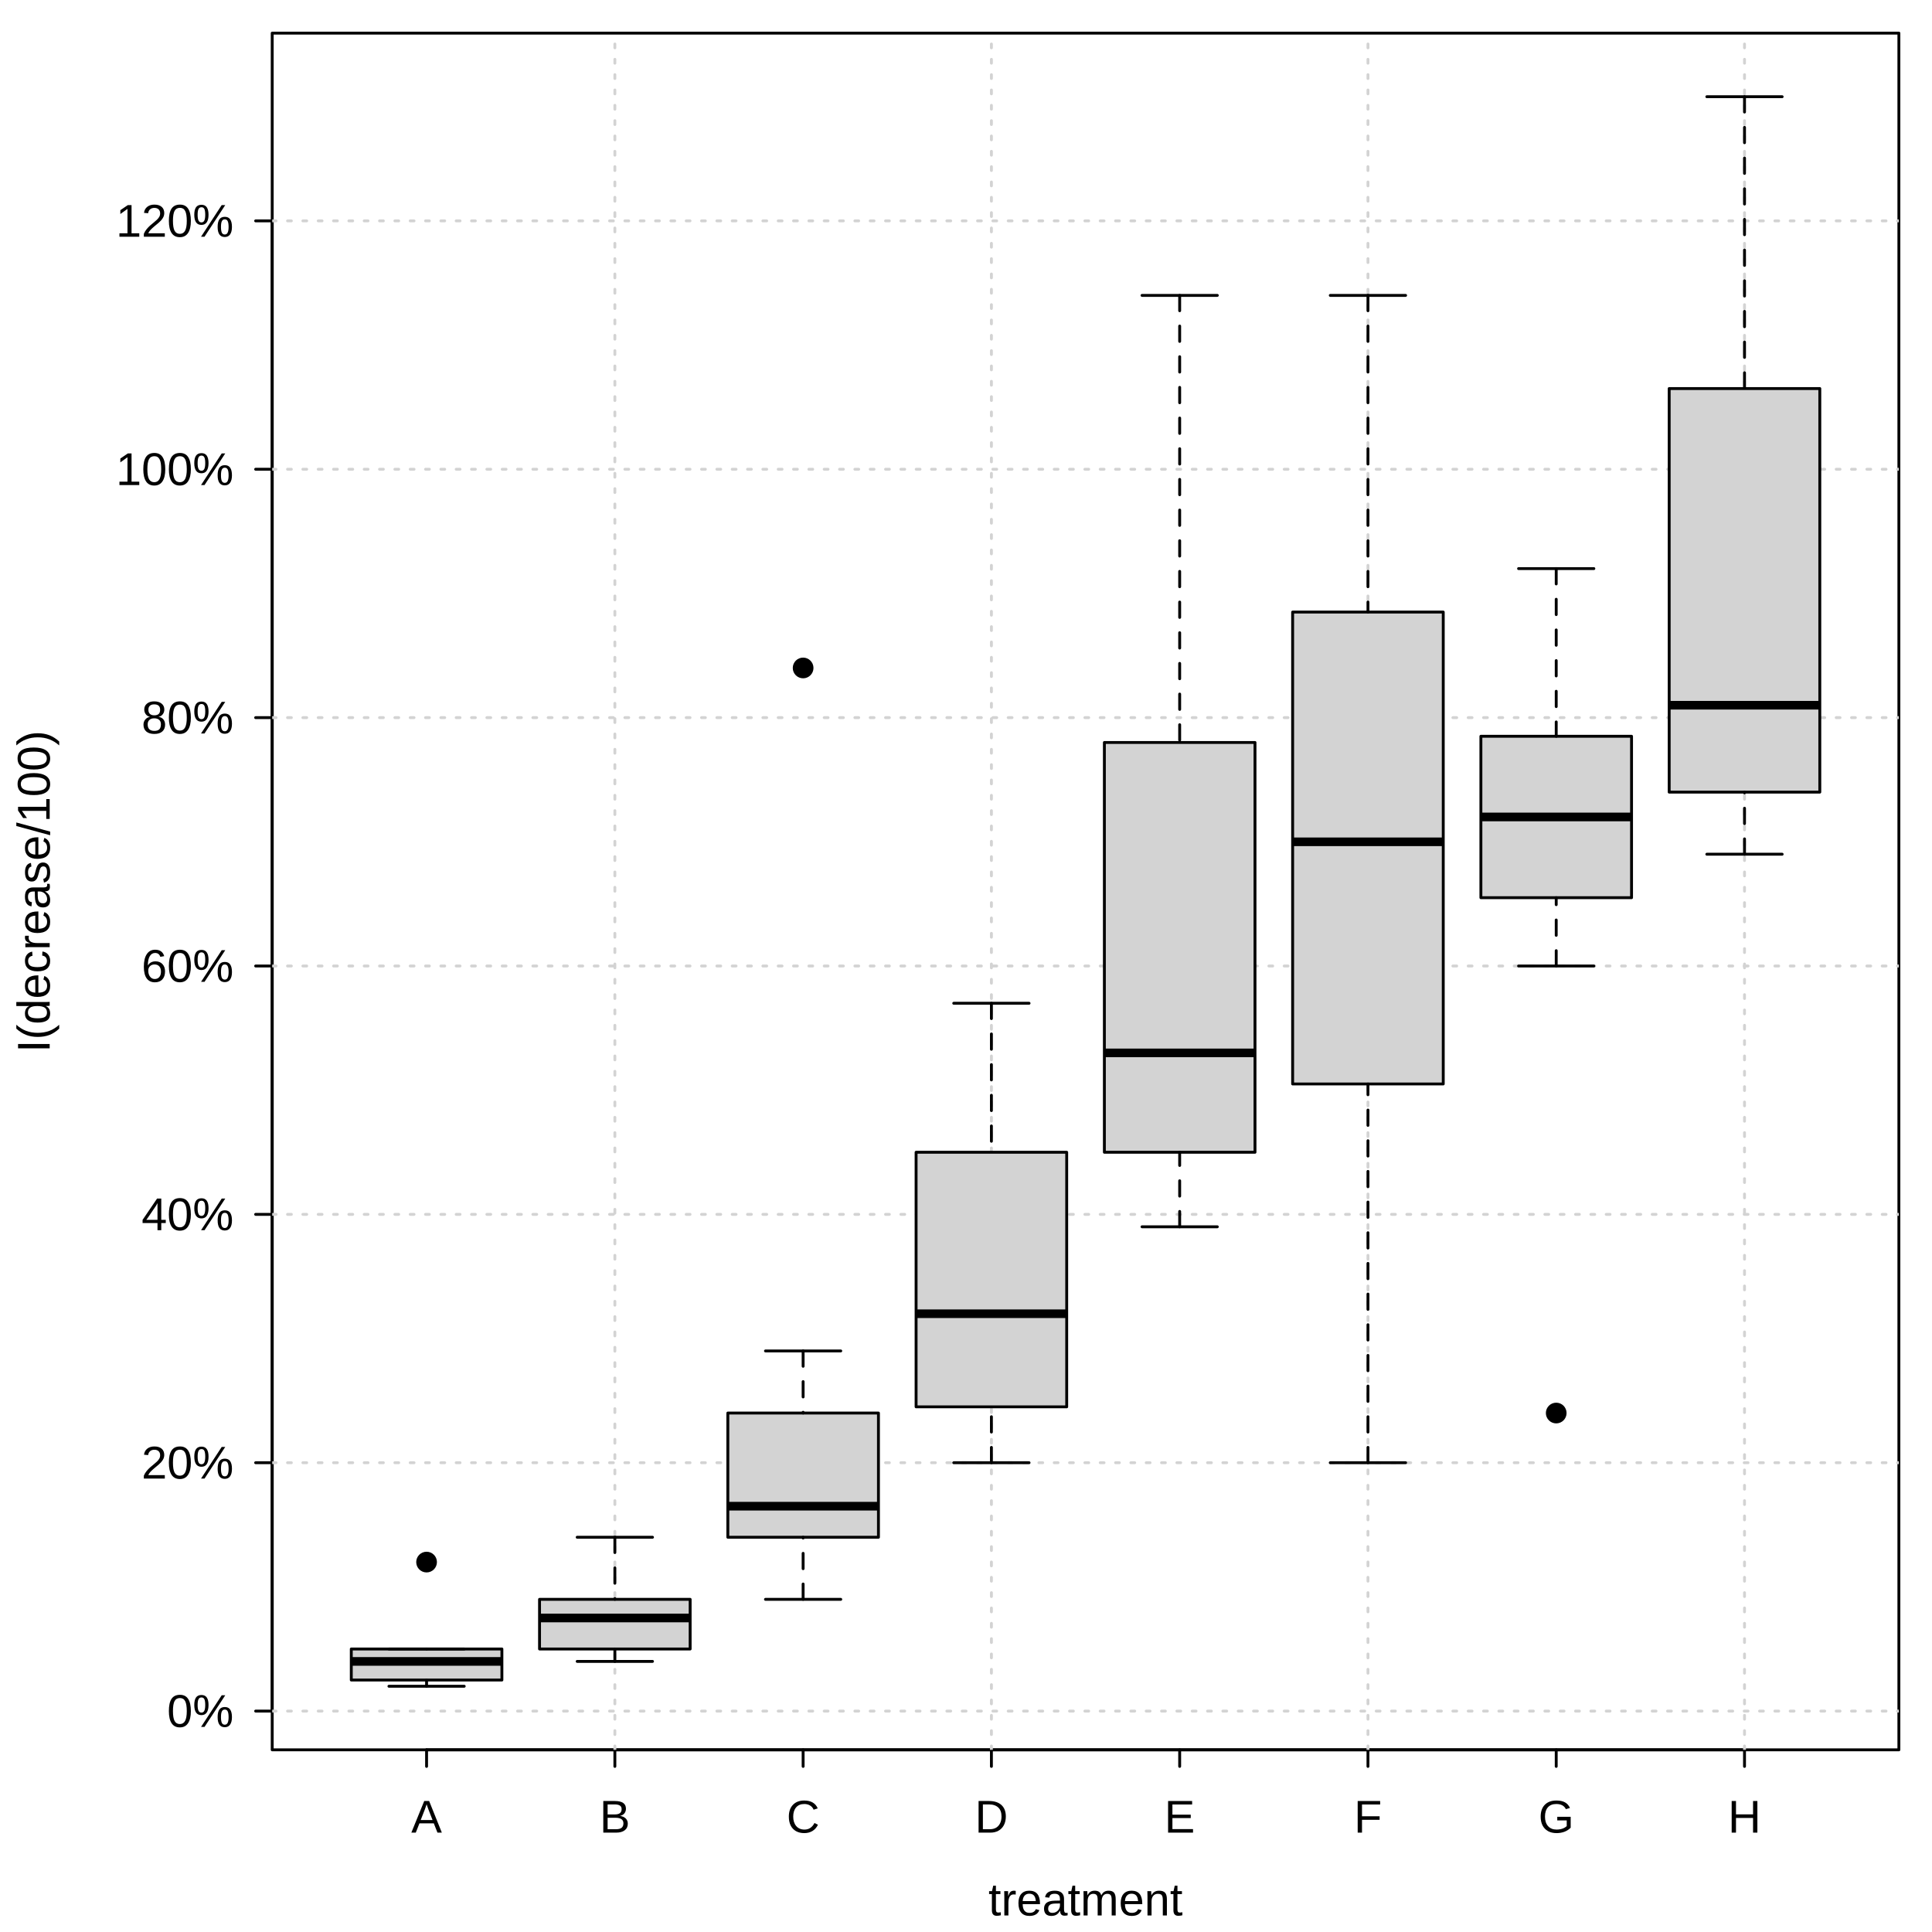
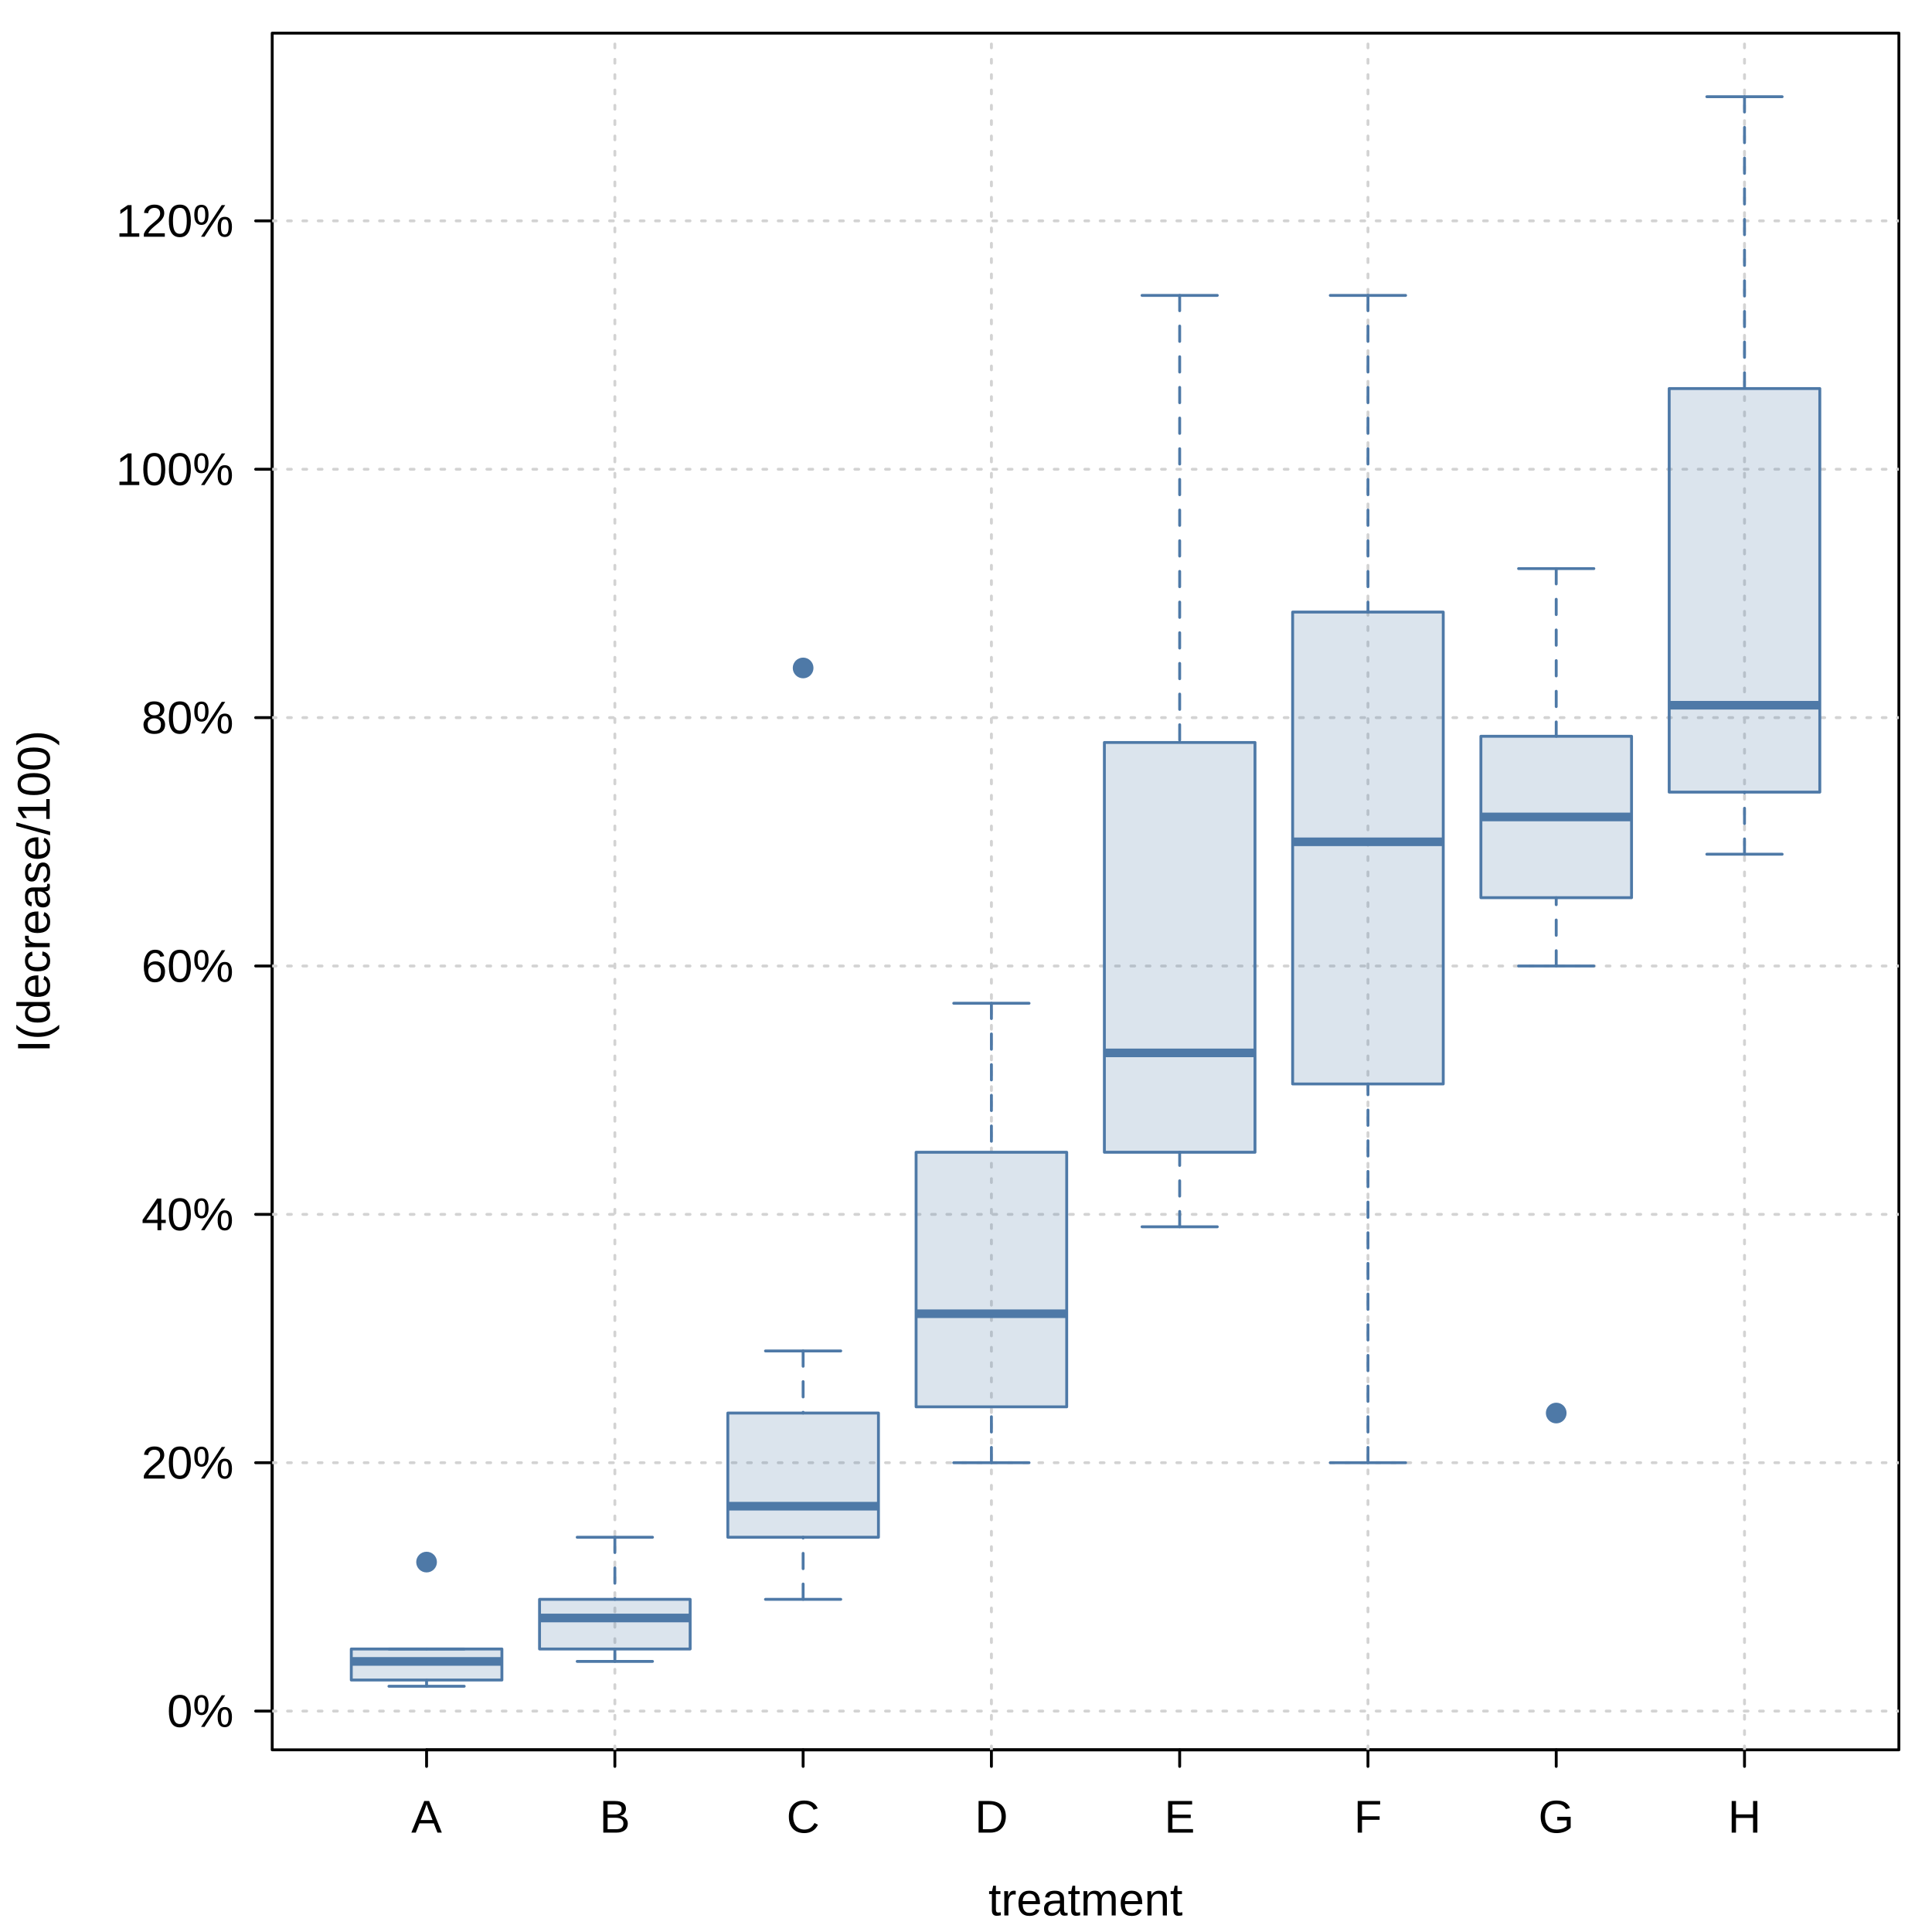
<svg xmlns="http://www.w3.org/2000/svg" width="504.00pt" height="504.00pt" viewBox="0 0 504.00 504.00">
  <g class="svglite">
    <defs>
      <style type="text/css">
    .svglite line, .svglite polyline, .svglite polygon, .svglite path, .svglite rect, .svglite circle {
      fill: none;
      stroke: #000000;
      stroke-linecap: round;
      stroke-linejoin: round;
      stroke-miterlimit: 10.00;
    }
    .svglite text {
      white-space: pre;
    }
    .svglite g.glyphgroup path {
      fill: inherit;
      stroke: none;
    }
  </style>
    </defs>
    <rect width="100%" height="100%" style="stroke: none; fill: #FFFFFF;" />
    <defs>
      <clipPath id="cpMC4wMHw1MDQuMDB8MC4wMHw1MDQuMDA=">
        <rect x="0.00" y="0.00" width="504.00" height="504.00" />
      </clipPath>
    </defs>
    <g clip-path="url(#cpMC4wMHw1MDQuMDB8MC4wMHw1MDQuMDA=)">
      <text x="283.18" y="499.68" text-anchor="middle" style="font-size: 12.00px; font-family: &quot;Liberation Sans&quot;;" textLength="50.67px" lengthAdjust="spacingAndGlyphs">treatment</text>
      <text transform="translate(12.96,232.56) rotate(-90)" text-anchor="middle" style="font-size: 12.00px; font-family: &quot;Liberation Sans&quot;;" textLength="84.03px" lengthAdjust="spacingAndGlyphs">I(decrease/100)</text>
      <line x1="111.28" y1="456.48" x2="455.09" y2="456.48" style="stroke-width: 0.75;" />
      <line x1="111.28" y1="456.48" x2="111.28" y2="460.80" style="stroke-width: 0.75;" />
      <line x1="160.40" y1="456.48" x2="160.40" y2="460.80" style="stroke-width: 0.75;" />
      <line x1="209.51" y1="456.48" x2="209.51" y2="460.80" style="stroke-width: 0.75;" />
      <line x1="258.63" y1="456.48" x2="258.63" y2="460.80" style="stroke-width: 0.75;" />
      <line x1="307.74" y1="456.48" x2="307.74" y2="460.80" style="stroke-width: 0.75;" />
      <line x1="356.86" y1="456.48" x2="356.86" y2="460.80" style="stroke-width: 0.75;" />
      <line x1="405.97" y1="456.48" x2="405.97" y2="460.80" style="stroke-width: 0.75;" />
      <line x1="455.09" y1="456.48" x2="455.09" y2="460.80" style="stroke-width: 0.75;" />
      <text x="111.28" y="478.08" text-anchor="middle" style="font-size: 12.00px; font-family: &quot;Liberation Sans&quot;;" textLength="8.00px" lengthAdjust="spacingAndGlyphs">A</text>
      <text x="160.40" y="478.08" text-anchor="middle" style="font-size: 12.00px; font-family: &quot;Liberation Sans&quot;;" textLength="8.00px" lengthAdjust="spacingAndGlyphs">B</text>
      <text x="209.51" y="478.08" text-anchor="middle" style="font-size: 12.00px; font-family: &quot;Liberation Sans&quot;;" textLength="8.67px" lengthAdjust="spacingAndGlyphs">C</text>
      <text x="258.63" y="478.08" text-anchor="middle" style="font-size: 12.00px; font-family: &quot;Liberation Sans&quot;;" textLength="8.67px" lengthAdjust="spacingAndGlyphs">D</text>
      <text x="307.74" y="478.08" text-anchor="middle" style="font-size: 12.00px; font-family: &quot;Liberation Sans&quot;;" textLength="8.00px" lengthAdjust="spacingAndGlyphs">E</text>
      <text x="356.86" y="478.08" text-anchor="middle" style="font-size: 12.00px; font-family: &quot;Liberation Sans&quot;;" textLength="7.33px" lengthAdjust="spacingAndGlyphs">F</text>
      <text x="405.97" y="478.08" text-anchor="middle" style="font-size: 12.00px; font-family: &quot;Liberation Sans&quot;;" textLength="9.33px" lengthAdjust="spacingAndGlyphs">G</text>
      <text x="455.09" y="478.08" text-anchor="middle" style="font-size: 12.00px; font-family: &quot;Liberation Sans&quot;;" textLength="8.67px" lengthAdjust="spacingAndGlyphs">H</text>
      <line x1="71.01" y1="446.37" x2="71.01" y2="57.62" style="stroke-width: 0.75;" />
      <line x1="71.01" y1="446.37" x2="66.69" y2="446.37" style="stroke-width: 0.75;" />
      <line x1="71.01" y1="381.58" x2="66.69" y2="381.58" style="stroke-width: 0.75;" />
      <line x1="71.01" y1="316.79" x2="66.69" y2="316.79" style="stroke-width: 0.75;" />
      <line x1="71.01" y1="252.00" x2="66.69" y2="252.00" style="stroke-width: 0.75;" />
      <line x1="71.01" y1="187.21" x2="66.69" y2="187.21" style="stroke-width: 0.75;" />
      <line x1="71.01" y1="122.41" x2="66.69" y2="122.41" style="stroke-width: 0.75;" />
      <line x1="71.01" y1="57.62" x2="66.69" y2="57.62" style="stroke-width: 0.75;" />
      <text x="60.93" y="450.50" text-anchor="end" style="font-size: 12.00px; font-family: &quot;Liberation Sans&quot;;" textLength="17.34px" lengthAdjust="spacingAndGlyphs">0%</text>
      <text x="60.93" y="385.71" text-anchor="end" style="font-size: 12.00px; font-family: &quot;Liberation Sans&quot;;" textLength="24.02px" lengthAdjust="spacingAndGlyphs">20%</text>
      <text x="60.93" y="320.92" text-anchor="end" style="font-size: 12.00px; font-family: &quot;Liberation Sans&quot;;" textLength="24.02px" lengthAdjust="spacingAndGlyphs">40%</text>
      <text x="60.93" y="256.13" text-anchor="end" style="font-size: 12.00px; font-family: &quot;Liberation Sans&quot;;" textLength="24.02px" lengthAdjust="spacingAndGlyphs">60%</text>
      <text x="60.93" y="191.34" text-anchor="end" style="font-size: 12.00px; font-family: &quot;Liberation Sans&quot;;" textLength="24.02px" lengthAdjust="spacingAndGlyphs">80%</text>
      <text x="60.93" y="126.54" text-anchor="end" style="font-size: 12.00px; font-family: &quot;Liberation Sans&quot;;" textLength="30.69px" lengthAdjust="spacingAndGlyphs">100%</text>
      <text x="60.93" y="61.75" text-anchor="end" style="font-size: 12.00px; font-family: &quot;Liberation Sans&quot;;" textLength="30.69px" lengthAdjust="spacingAndGlyphs">120%</text>
      <polygon points="71.01,456.48 495.36,456.48 495.36,8.64 71.01,8.64 " style="stroke-width: 0.75;" />
    </g>
    <defs>
      <clipPath id="cpNzEuMDF8NDk1LjM2fDguNjR8NDU2LjQ4">
        <rect x="71.01" y="8.64" width="424.35" height="447.84" />
      </clipPath>
    </defs>
    <g clip-path="url(#cpNzEuMDF8NDk1LjM2fDguNjR8NDU2LjQ4)">
      <line x1="160.40" y1="456.48" x2="160.40" y2="8.64" style="stroke-width: 0.75; stroke: #D3D3D3; stroke-dasharray: 1.00,3.00;" />
      <line x1="258.63" y1="456.48" x2="258.63" y2="8.64" style="stroke-width: 0.75; stroke: #D3D3D3; stroke-dasharray: 1.00,3.00;" />
      <line x1="356.86" y1="456.48" x2="356.86" y2="8.64" style="stroke-width: 0.75; stroke: #D3D3D3; stroke-dasharray: 1.00,3.00;" />
      <line x1="455.09" y1="456.48" x2="455.09" y2="8.64" style="stroke-width: 0.75; stroke: #D3D3D3; stroke-dasharray: 1.00,3.00;" />
      <line x1="71.01" y1="446.37" x2="495.36" y2="446.37" style="stroke-width: 0.75; stroke: #D3D3D3; stroke-dasharray: 1.00,3.00;" />
      <line x1="71.01" y1="381.58" x2="495.36" y2="381.58" style="stroke-width: 0.75; stroke: #D3D3D3; stroke-dasharray: 1.00,3.00;" />
      <line x1="71.01" y1="316.79" x2="495.36" y2="316.79" style="stroke-width: 0.75; stroke: #D3D3D3; stroke-dasharray: 1.00,3.00;" />
      <line x1="71.01" y1="252.00" x2="495.36" y2="252.00" style="stroke-width: 0.75; stroke: #D3D3D3; stroke-dasharray: 1.00,3.00;" />
      <line x1="71.01" y1="187.21" x2="495.36" y2="187.21" style="stroke-width: 0.75; stroke: #D3D3D3; stroke-dasharray: 1.00,3.00;" />
      <line x1="71.01" y1="122.41" x2="495.36" y2="122.41" style="stroke-width: 0.75; stroke: #D3D3D3; stroke-dasharray: 1.00,3.00;" />
      <line x1="71.01" y1="57.62" x2="495.36" y2="57.62" style="stroke-width: 0.75; stroke: #D3D3D3; stroke-dasharray: 1.00,3.00;" />
-       <polygon points="91.64,438.27 130.93,438.27 130.93,430.17 91.64,430.17 " style="stroke-width: 0.75; stroke: none; fill: #D3D3D3;" />
-       <line x1="91.64" y1="433.41" x2="130.93" y2="433.41" style="stroke-width: 2.25; stroke-linecap: butt;" />
-       <line x1="111.28" y1="439.89" x2="111.28" y2="438.27" style="stroke-width: 0.75; stroke-dasharray: 4.00,4.00;" />
-       <line x1="111.28" y1="430.17" x2="111.28" y2="430.17" style="stroke-width: 0.75; stroke-dasharray: 4.00,4.00;" />
-       <line x1="101.46" y1="439.89" x2="121.10" y2="439.89" style="stroke-width: 0.75;" />
-       <line x1="101.46" y1="430.17" x2="121.10" y2="430.17" style="stroke-width: 0.75;" />
-       <polygon points="91.64,438.27 130.93,438.27 130.93,430.17 91.64,430.17 " style="stroke-width: 0.75;" />
-       <circle cx="111.28" cy="407.50" r="2.70" style="stroke-width: 0.75; stroke: none; fill: #000000;" />
-       <polygon points="140.75,430.17 180.04,430.17 180.04,417.22 140.75,417.22 " style="stroke-width: 0.75; stroke: none; fill: #D3D3D3;" />
-       <line x1="140.75" y1="422.08" x2="180.04" y2="422.08" style="stroke-width: 2.25; stroke-linecap: butt;" />
-       <line x1="160.40" y1="433.41" x2="160.40" y2="430.17" style="stroke-width: 0.75; stroke-dasharray: 4.00,4.00;" />
-       <line x1="160.40" y1="401.02" x2="160.40" y2="417.22" style="stroke-width: 0.75; stroke-dasharray: 4.00,4.00;" />
-       <line x1="150.57" y1="433.41" x2="170.22" y2="433.41" style="stroke-width: 0.75;" />
-       <line x1="150.57" y1="401.02" x2="170.22" y2="401.02" style="stroke-width: 0.75;" />
-       <polygon points="140.75,430.17 180.04,430.17 180.04,417.22 140.75,417.22 " style="stroke-width: 0.75;" />
-       <polygon points="189.87,401.02 229.16,401.02 229.16,368.62 189.87,368.62 " style="stroke-width: 0.75; stroke: none; fill: #D3D3D3;" />
-       <line x1="189.87" y1="392.92" x2="229.16" y2="392.92" style="stroke-width: 2.25; stroke-linecap: butt;" />
-       <line x1="209.51" y1="417.22" x2="209.51" y2="401.02" style="stroke-width: 0.75; stroke-dasharray: 4.00,4.00;" />
-       <line x1="209.51" y1="352.42" x2="209.51" y2="368.62" style="stroke-width: 0.75; stroke-dasharray: 4.00,4.00;" />
-       <line x1="199.69" y1="417.22" x2="219.33" y2="417.22" style="stroke-width: 0.75;" />
-       <line x1="199.69" y1="352.42" x2="219.33" y2="352.42" style="stroke-width: 0.75;" />
-       <polygon points="189.87,401.02 229.16,401.02 229.16,368.62 189.87,368.62 " style="stroke-width: 0.75;" />
-       <circle cx="209.51" cy="174.25" r="2.70" style="stroke-width: 0.75; stroke: none; fill: #000000;" />
-       <polygon points="238.98,367.00 278.27,367.00 278.27,300.59 238.98,300.59 " style="stroke-width: 0.75; stroke: none; fill: #D3D3D3;" />
-       <line x1="238.98" y1="342.71" x2="278.27" y2="342.71" style="stroke-width: 2.25; stroke-linecap: butt;" />
-       <line x1="258.63" y1="381.58" x2="258.63" y2="367.00" style="stroke-width: 0.75; stroke-dasharray: 4.00,4.00;" />
-       <line x1="258.63" y1="261.72" x2="258.63" y2="300.59" style="stroke-width: 0.75; stroke-dasharray: 4.00,4.00;" />
-       <line x1="248.80" y1="381.58" x2="268.45" y2="381.58" style="stroke-width: 0.75;" />
-       <line x1="248.80" y1="261.72" x2="268.45" y2="261.72" style="stroke-width: 0.75;" />
-       <polygon points="238.98,367.00 278.27,367.00 278.27,300.59 238.98,300.59 " style="stroke-width: 0.75;" />
-       <polygon points="288.10,300.59 327.39,300.59 327.39,193.69 288.10,193.69 " style="stroke-width: 0.75; stroke: none; fill: #D3D3D3;" />
-       <line x1="288.10" y1="274.67" x2="327.39" y2="274.67" style="stroke-width: 2.25; stroke-linecap: butt;" />
-       <line x1="307.74" y1="320.03" x2="307.74" y2="300.59" style="stroke-width: 0.75; stroke-dasharray: 4.00,4.00;" />
-       <line x1="307.74" y1="77.06" x2="307.74" y2="193.69" style="stroke-width: 0.75; stroke-dasharray: 4.00,4.00;" />
-       <line x1="297.92" y1="320.03" x2="317.56" y2="320.03" style="stroke-width: 0.75;" />
-       <line x1="297.92" y1="77.06" x2="317.56" y2="77.06" style="stroke-width: 0.75;" />
-       <polygon points="288.10,300.59 327.39,300.59 327.39,193.69 288.10,193.69 " style="stroke-width: 0.75;" />
-       <polygon points="337.21,282.77 376.50,282.77 376.50,159.67 337.21,159.67 " style="stroke-width: 0.75; stroke: none; fill: #D3D3D3;" />
-       <line x1="337.21" y1="219.60" x2="376.50" y2="219.60" style="stroke-width: 2.25; stroke-linecap: butt;" />
-       <line x1="356.86" y1="381.58" x2="356.86" y2="282.77" style="stroke-width: 0.75; stroke-dasharray: 4.00,4.00;" />
-       <line x1="356.86" y1="77.06" x2="356.86" y2="159.67" style="stroke-width: 0.75; stroke-dasharray: 4.00,4.00;" />
-       <line x1="347.03" y1="381.58" x2="366.68" y2="381.58" style="stroke-width: 0.75;" />
-       <line x1="347.03" y1="77.06" x2="366.68" y2="77.06" style="stroke-width: 0.75;" />
-       <polygon points="337.21,282.77 376.50,282.77 376.50,159.67 337.21,159.67 " style="stroke-width: 0.75;" />
-       <polygon points="386.32,234.18 425.62,234.18 425.62,192.07 386.32,192.07 " style="stroke-width: 0.75; stroke: none; fill: #D3D3D3;" />
-       <line x1="386.32" y1="213.12" x2="425.62" y2="213.12" style="stroke-width: 2.25; stroke-linecap: butt;" />
-       <line x1="405.97" y1="252.00" x2="405.97" y2="234.18" style="stroke-width: 0.75; stroke-dasharray: 4.00,4.00;" />
-       <line x1="405.97" y1="148.33" x2="405.97" y2="192.07" style="stroke-width: 0.75; stroke-dasharray: 4.00,4.00;" />
-       <line x1="396.15" y1="252.00" x2="415.79" y2="252.00" style="stroke-width: 0.75;" />
-       <line x1="396.15" y1="148.33" x2="415.79" y2="148.33" style="stroke-width: 0.75;" />
-       <polygon points="386.32,234.18 425.62,234.18 425.62,192.07 386.32,192.07 " style="stroke-width: 0.75;" />
-       <circle cx="405.97" cy="368.62" r="2.70" style="stroke-width: 0.75; stroke: none; fill: #000000;" />
-       <polygon points="435.44,206.64 474.73,206.64 474.73,101.36 435.44,101.36 " style="stroke-width: 0.75; stroke: none; fill: #D3D3D3;" />
-       <line x1="435.44" y1="183.97" x2="474.73" y2="183.97" style="stroke-width: 2.25; stroke-linecap: butt;" />
-       <line x1="455.09" y1="222.84" x2="455.09" y2="206.64" style="stroke-width: 0.75; stroke-dasharray: 4.00,4.00;" />
-       <line x1="455.09" y1="25.23" x2="455.09" y2="101.36" style="stroke-width: 0.75; stroke-dasharray: 4.00,4.00;" />
-       <line x1="445.26" y1="222.84" x2="464.91" y2="222.84" style="stroke-width: 0.75;" />
-       <line x1="445.26" y1="25.23" x2="464.91" y2="25.23" style="stroke-width: 0.75;" />
-       <polygon points="435.44,206.64 474.73,206.64 474.73,101.36 435.44,101.36 " style="stroke-width: 0.75;" />
+       <polygon points="91.64,438.27 130.93,438.27 130.93,430.17 91.64,430.17 " style="stroke-width: 0.75; stroke: none; fill: #4E79A7; fill-opacity: 0.20;" />
+       <line x1="91.64" y1="433.41" x2="130.93" y2="433.41" style="stroke-width: 2.25; stroke: #4E79A7; stroke-linecap: butt;" />
+       <line x1="111.28" y1="439.89" x2="111.28" y2="438.27" style="stroke-width: 0.75; stroke: #4E79A7; stroke-dasharray: 4.00,4.00;" />
+       <line x1="111.28" y1="430.17" x2="111.28" y2="430.17" style="stroke-width: 0.75; stroke: #4E79A7; stroke-dasharray: 4.00,4.00;" />
+       <line x1="101.46" y1="439.89" x2="121.10" y2="439.89" style="stroke-width: 0.75; stroke: #4E79A7;" />
+       <line x1="101.46" y1="430.17" x2="121.10" y2="430.17" style="stroke-width: 0.75; stroke: #4E79A7;" />
+       <polygon points="91.64,438.27 130.93,438.27 130.93,430.17 91.64,430.17 " style="stroke-width: 0.75; stroke: #4E79A7;" />
+       <circle cx="111.28" cy="407.50" r="2.70" style="stroke-width: 0.75; stroke: none; fill: #4E79A7;" />
+       <polygon points="140.75,430.17 180.04,430.17 180.04,417.22 140.75,417.22 " style="stroke-width: 0.75; stroke: none; fill: #4E79A7; fill-opacity: 0.20;" />
+       <line x1="140.75" y1="422.08" x2="180.04" y2="422.08" style="stroke-width: 2.25; stroke: #4E79A7; stroke-linecap: butt;" />
+       <line x1="160.40" y1="433.41" x2="160.40" y2="430.17" style="stroke-width: 0.75; stroke: #4E79A7; stroke-dasharray: 4.00,4.00;" />
+       <line x1="160.40" y1="401.02" x2="160.40" y2="417.22" style="stroke-width: 0.75; stroke: #4E79A7; stroke-dasharray: 4.00,4.00;" />
+       <line x1="150.57" y1="433.41" x2="170.22" y2="433.41" style="stroke-width: 0.75; stroke: #4E79A7;" />
+       <line x1="150.57" y1="401.02" x2="170.22" y2="401.02" style="stroke-width: 0.75; stroke: #4E79A7;" />
+       <polygon points="140.75,430.17 180.04,430.17 180.04,417.22 140.75,417.22 " style="stroke-width: 0.75; stroke: #4E79A7;" />
+       <polygon points="189.87,401.02 229.16,401.02 229.16,368.62 189.87,368.62 " style="stroke-width: 0.75; stroke: none; fill: #4E79A7; fill-opacity: 0.20;" />
+       <line x1="189.87" y1="392.92" x2="229.16" y2="392.92" style="stroke-width: 2.25; stroke: #4E79A7; stroke-linecap: butt;" />
+       <line x1="209.51" y1="417.22" x2="209.51" y2="401.02" style="stroke-width: 0.75; stroke: #4E79A7; stroke-dasharray: 4.00,4.00;" />
+       <line x1="209.51" y1="352.42" x2="209.51" y2="368.62" style="stroke-width: 0.75; stroke: #4E79A7; stroke-dasharray: 4.00,4.00;" />
+       <line x1="199.69" y1="417.22" x2="219.33" y2="417.22" style="stroke-width: 0.75; stroke: #4E79A7;" />
+       <line x1="199.69" y1="352.42" x2="219.33" y2="352.42" style="stroke-width: 0.75; stroke: #4E79A7;" />
+       <polygon points="189.87,401.02 229.16,401.02 229.16,368.62 189.87,368.62 " style="stroke-width: 0.75; stroke: #4E79A7;" />
+       <circle cx="209.51" cy="174.25" r="2.70" style="stroke-width: 0.75; stroke: none; fill: #4E79A7;" />
+       <polygon points="238.98,367.00 278.27,367.00 278.27,300.59 238.98,300.59 " style="stroke-width: 0.75; stroke: none; fill: #4E79A7; fill-opacity: 0.20;" />
+       <line x1="238.98" y1="342.71" x2="278.27" y2="342.71" style="stroke-width: 2.25; stroke: #4E79A7; stroke-linecap: butt;" />
+       <line x1="258.63" y1="381.58" x2="258.63" y2="367.00" style="stroke-width: 0.75; stroke: #4E79A7; stroke-dasharray: 4.00,4.00;" />
+       <line x1="258.63" y1="261.72" x2="258.63" y2="300.59" style="stroke-width: 0.75; stroke: #4E79A7; stroke-dasharray: 4.00,4.00;" />
+       <line x1="248.80" y1="381.58" x2="268.45" y2="381.58" style="stroke-width: 0.75; stroke: #4E79A7;" />
+       <line x1="248.80" y1="261.72" x2="268.45" y2="261.72" style="stroke-width: 0.75; stroke: #4E79A7;" />
+       <polygon points="238.98,367.00 278.27,367.00 278.27,300.59 238.98,300.59 " style="stroke-width: 0.75; stroke: #4E79A7;" />
+       <polygon points="288.10,300.59 327.39,300.59 327.39,193.69 288.10,193.69 " style="stroke-width: 0.75; stroke: none; fill: #4E79A7; fill-opacity: 0.20;" />
+       <line x1="288.10" y1="274.67" x2="327.39" y2="274.67" style="stroke-width: 2.25; stroke: #4E79A7; stroke-linecap: butt;" />
+       <line x1="307.74" y1="320.03" x2="307.74" y2="300.59" style="stroke-width: 0.75; stroke: #4E79A7; stroke-dasharray: 4.00,4.00;" />
+       <line x1="307.74" y1="77.06" x2="307.74" y2="193.69" style="stroke-width: 0.75; stroke: #4E79A7; stroke-dasharray: 4.00,4.00;" />
+       <line x1="297.92" y1="320.03" x2="317.56" y2="320.03" style="stroke-width: 0.75; stroke: #4E79A7;" />
+       <line x1="297.92" y1="77.06" x2="317.56" y2="77.06" style="stroke-width: 0.75; stroke: #4E79A7;" />
+       <polygon points="288.10,300.59 327.39,300.59 327.39,193.69 288.10,193.69 " style="stroke-width: 0.75; stroke: #4E79A7;" />
+       <polygon points="337.21,282.77 376.50,282.77 376.50,159.67 337.21,159.67 " style="stroke-width: 0.75; stroke: none; fill: #4E79A7; fill-opacity: 0.20;" />
+       <line x1="337.21" y1="219.60" x2="376.50" y2="219.60" style="stroke-width: 2.25; stroke: #4E79A7; stroke-linecap: butt;" />
+       <line x1="356.86" y1="381.58" x2="356.86" y2="282.77" style="stroke-width: 0.75; stroke: #4E79A7; stroke-dasharray: 4.00,4.00;" />
+       <line x1="356.86" y1="77.06" x2="356.86" y2="159.67" style="stroke-width: 0.75; stroke: #4E79A7; stroke-dasharray: 4.00,4.00;" />
+       <line x1="347.03" y1="381.58" x2="366.68" y2="381.58" style="stroke-width: 0.75; stroke: #4E79A7;" />
+       <line x1="347.03" y1="77.06" x2="366.68" y2="77.06" style="stroke-width: 0.75; stroke: #4E79A7;" />
+       <polygon points="337.21,282.77 376.50,282.77 376.50,159.67 337.21,159.67 " style="stroke-width: 0.75; stroke: #4E79A7;" />
+       <polygon points="386.32,234.18 425.62,234.18 425.62,192.07 386.32,192.07 " style="stroke-width: 0.75; stroke: none; fill: #4E79A7; fill-opacity: 0.20;" />
+       <line x1="386.32" y1="213.12" x2="425.62" y2="213.12" style="stroke-width: 2.25; stroke: #4E79A7; stroke-linecap: butt;" />
+       <line x1="405.97" y1="252.00" x2="405.97" y2="234.18" style="stroke-width: 0.75; stroke: #4E79A7; stroke-dasharray: 4.00,4.00;" />
+       <line x1="405.97" y1="148.33" x2="405.97" y2="192.07" style="stroke-width: 0.75; stroke: #4E79A7; stroke-dasharray: 4.00,4.00;" />
+       <line x1="396.15" y1="252.00" x2="415.79" y2="252.00" style="stroke-width: 0.75; stroke: #4E79A7;" />
+       <line x1="396.15" y1="148.33" x2="415.79" y2="148.33" style="stroke-width: 0.75; stroke: #4E79A7;" />
+       <polygon points="386.32,234.18 425.62,234.18 425.62,192.07 386.32,192.07 " style="stroke-width: 0.75; stroke: #4E79A7;" />
+       <circle cx="405.97" cy="368.62" r="2.70" style="stroke-width: 0.75; stroke: none; fill: #4E79A7;" />
+       <polygon points="435.44,206.64 474.73,206.64 474.73,101.36 435.44,101.36 " style="stroke-width: 0.75; stroke: none; fill: #4E79A7; fill-opacity: 0.20;" />
+       <line x1="435.44" y1="183.97" x2="474.73" y2="183.97" style="stroke-width: 2.25; stroke: #4E79A7; stroke-linecap: butt;" />
+       <line x1="455.09" y1="222.84" x2="455.09" y2="206.64" style="stroke-width: 0.75; stroke: #4E79A7; stroke-dasharray: 4.00,4.00;" />
+       <line x1="455.09" y1="25.23" x2="455.09" y2="101.36" style="stroke-width: 0.75; stroke: #4E79A7; stroke-dasharray: 4.00,4.00;" />
+       <line x1="445.26" y1="222.84" x2="464.91" y2="222.84" style="stroke-width: 0.75; stroke: #4E79A7;" />
+       <line x1="445.26" y1="25.23" x2="464.91" y2="25.23" style="stroke-width: 0.75; stroke: #4E79A7;" />
+       <polygon points="435.44,206.64 474.73,206.64 474.73,101.36 435.44,101.36 " style="stroke-width: 0.75; stroke: #4E79A7;" />
    </g>
  </g>
</svg>
